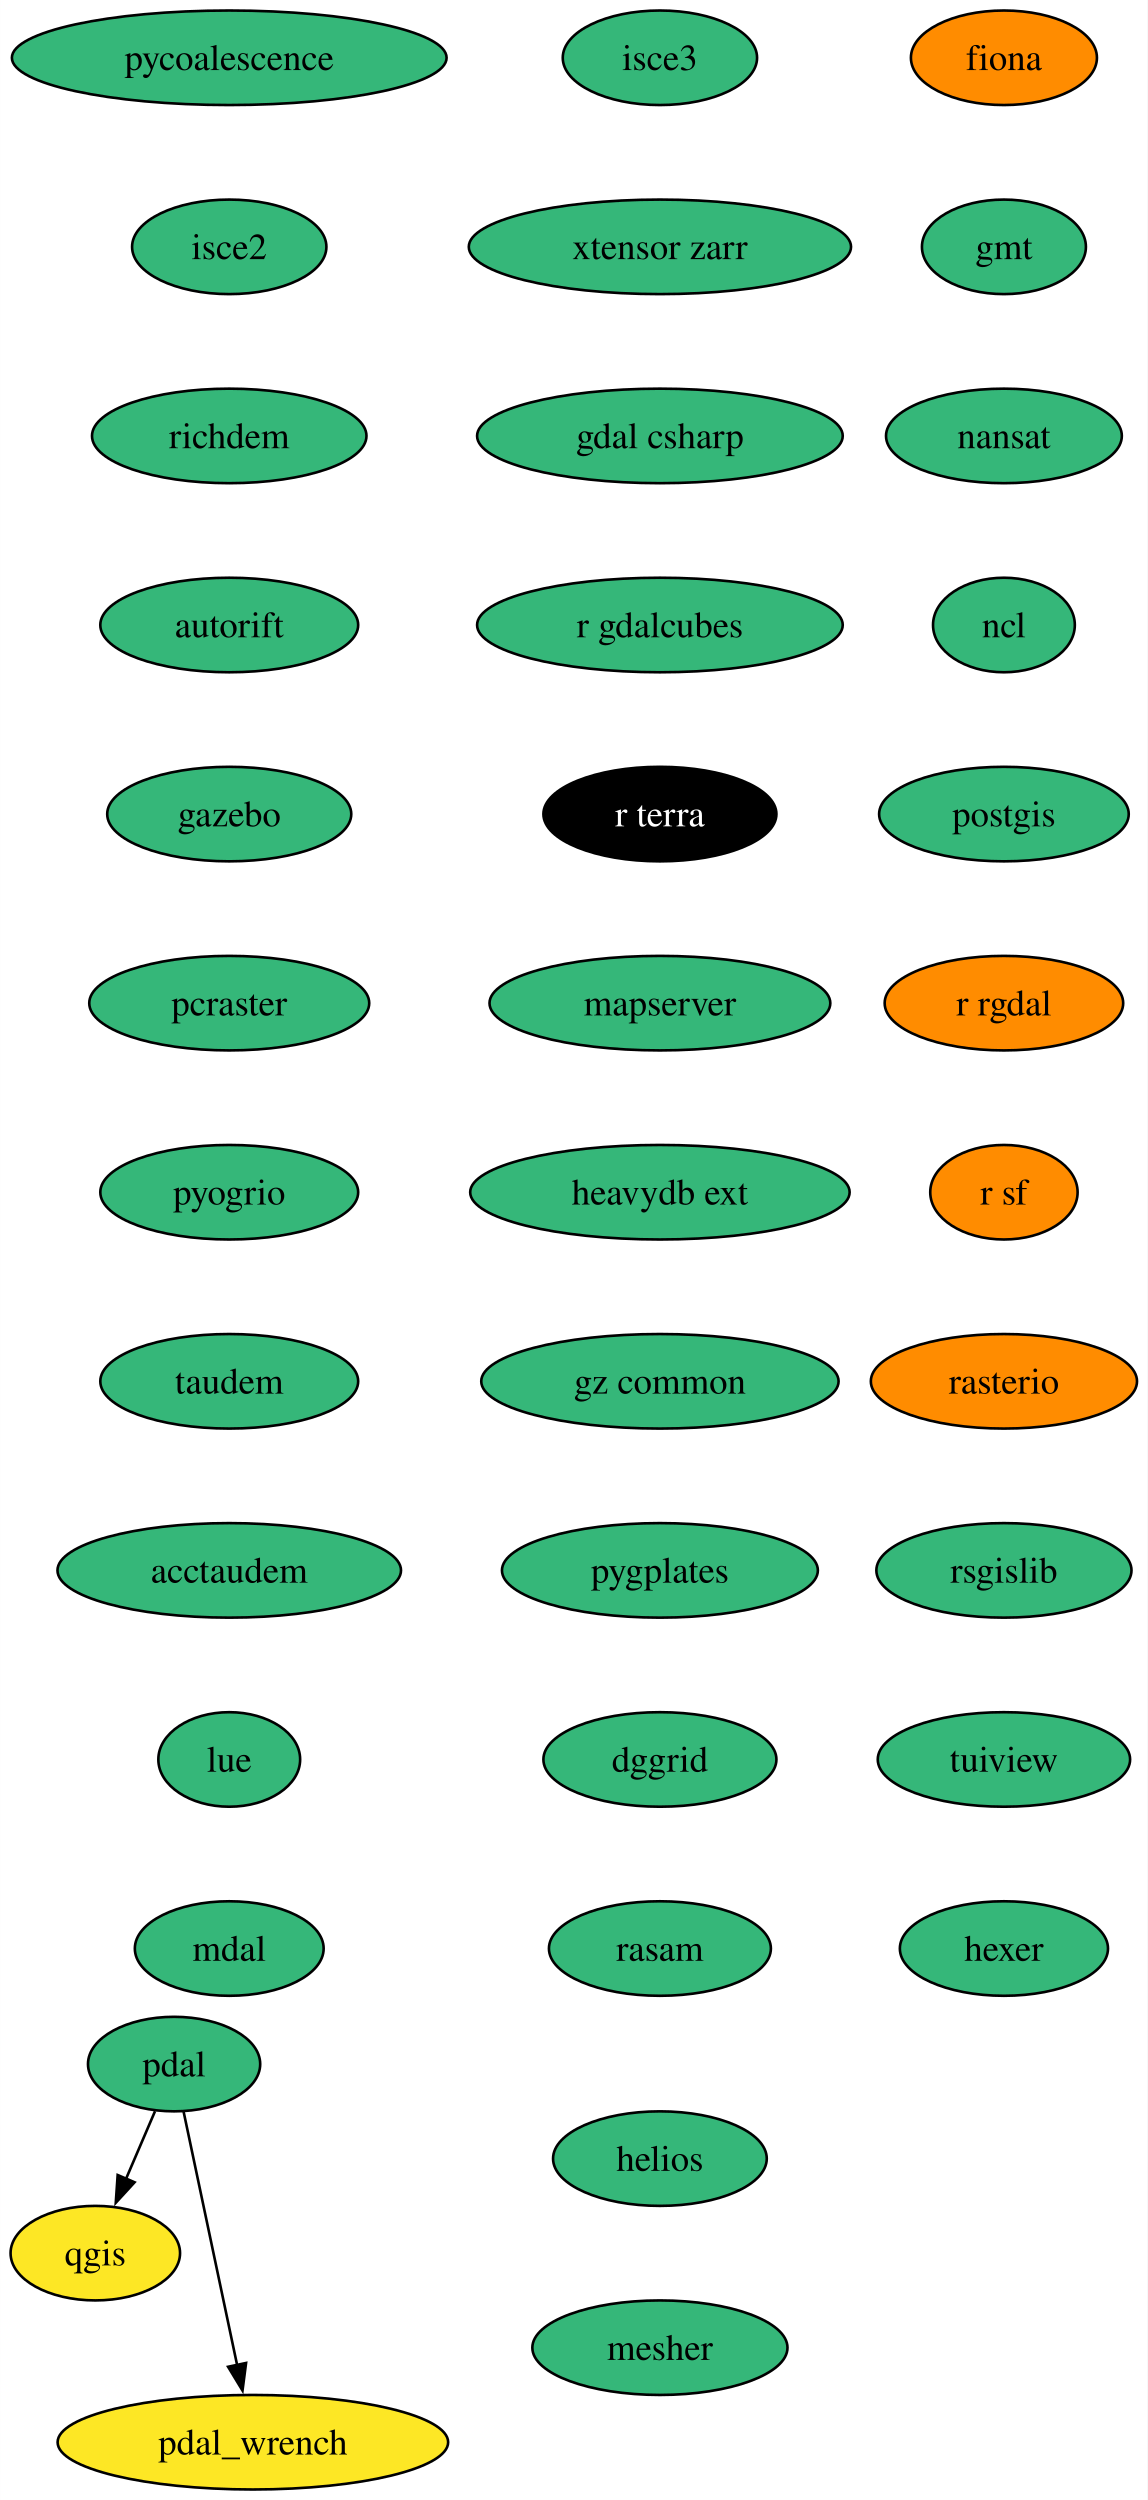
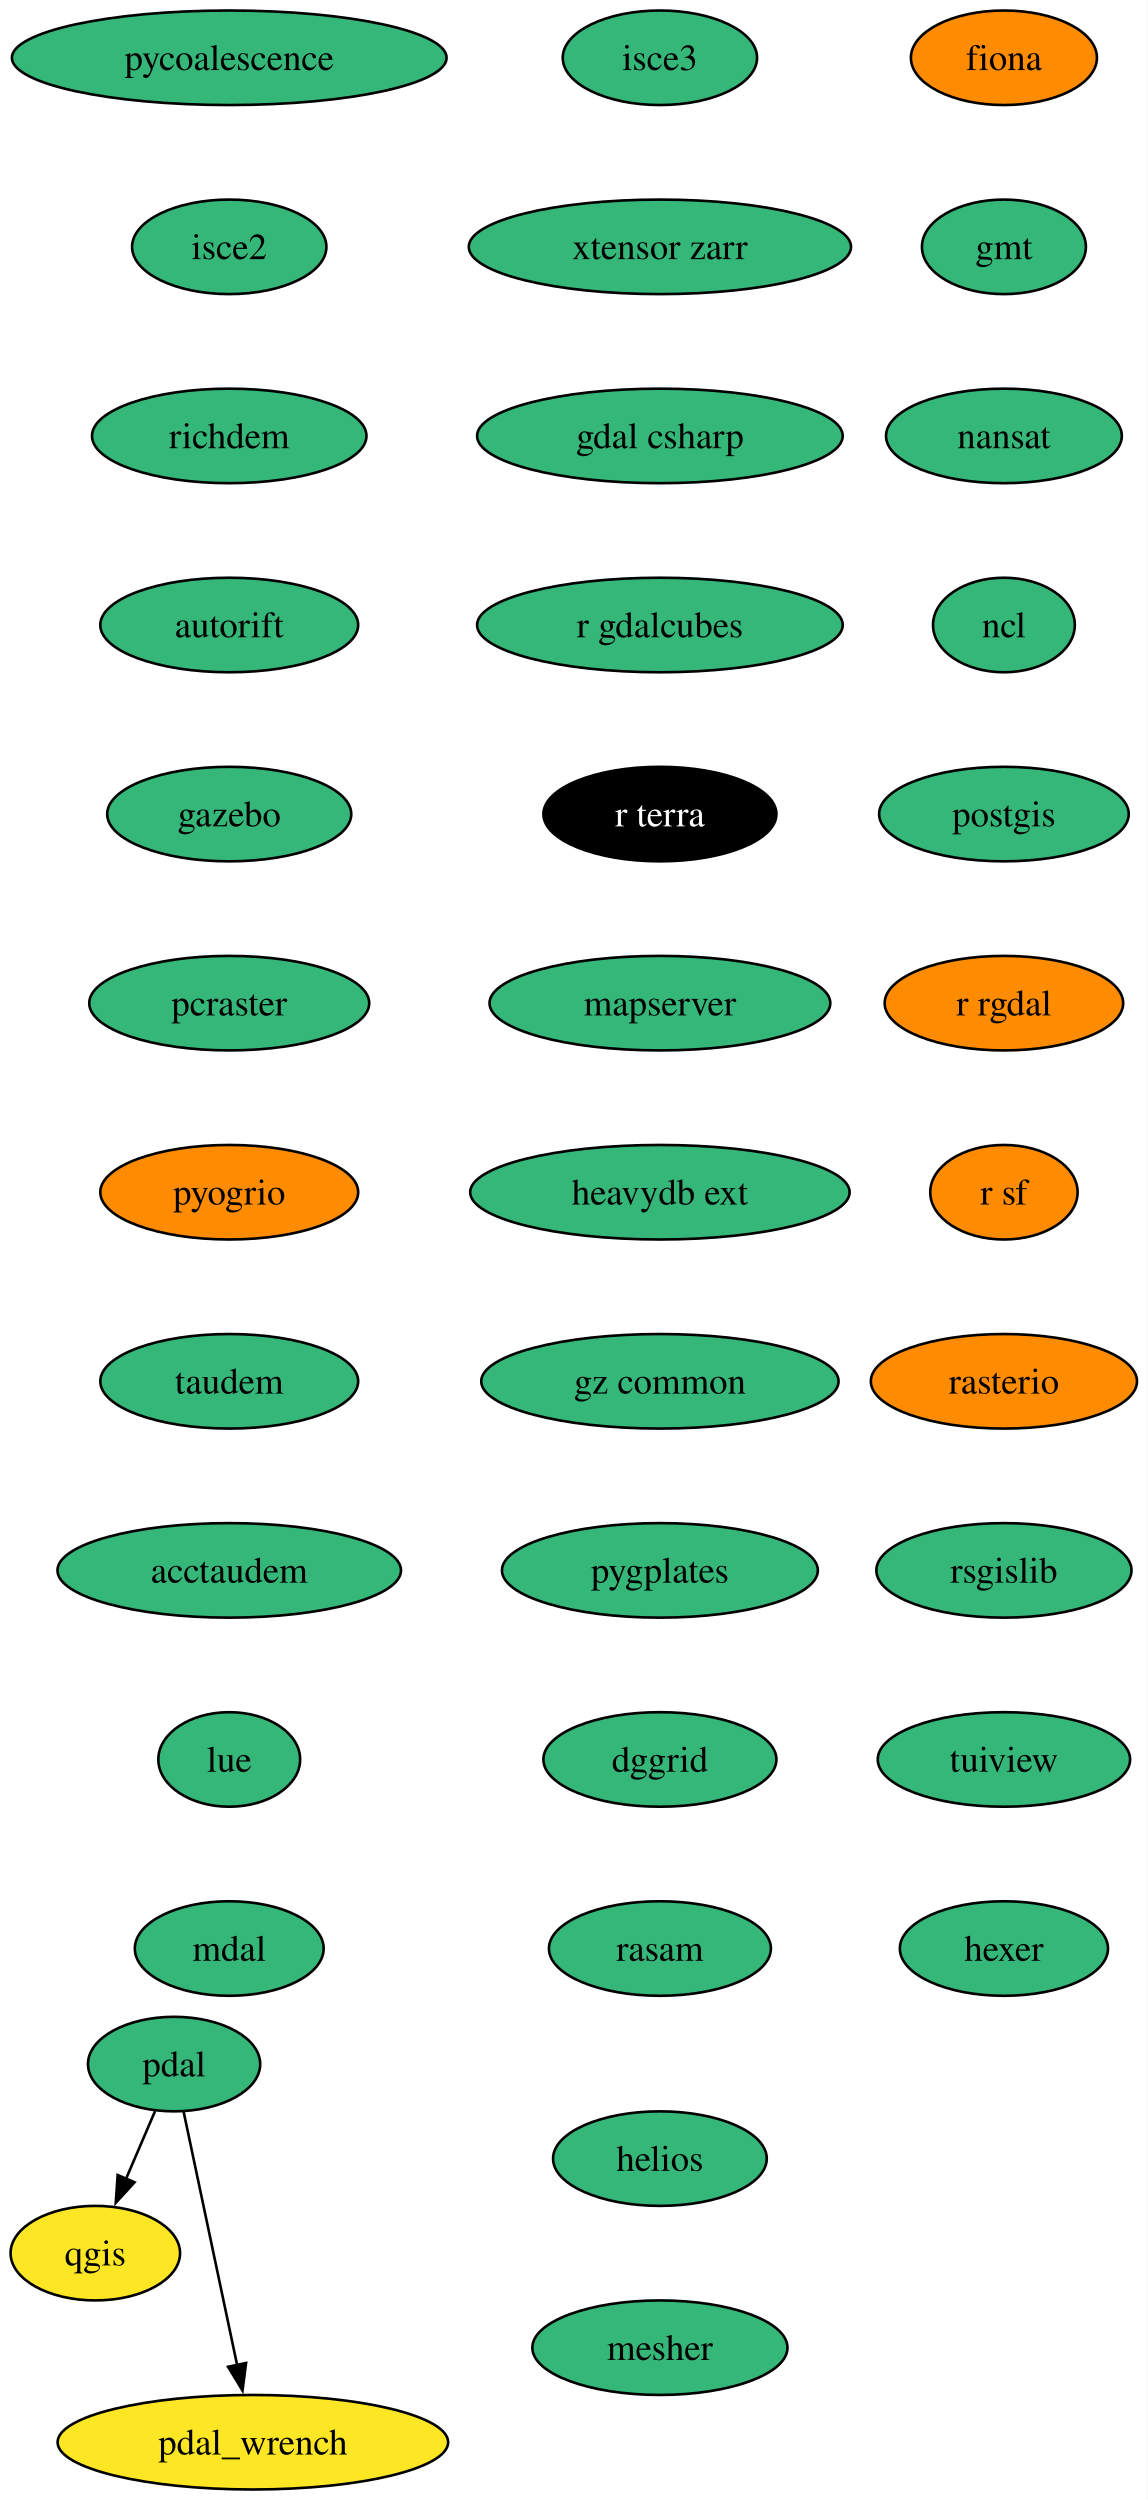
<svg xmlns="http://www.w3.org/2000/svg" xmlns:xlink="http://www.w3.org/1999/xlink" width="437pt" height="952pt" viewBox="0.00 0.00 436.95 952.00">
  <g id="graph0" class="graph" transform="scale(1 1) rotate(0) translate(4 948)">
    <polygon fill="white" stroke="none" points="-4,4 -4,-948 432.95,-948 432.95,4 -4,4" />
    <g id="node1" class="node">
      <g id="a_node1">
        <a xlink:href="https://github.com/conda-forge/fiona-feedstock" xlink:title="fiona">
          <ellipse fill="#ff8c00" stroke="black" cx="378.27" cy="-926" rx="35.42" ry="18" />
          <text text-anchor="middle" x="378.27" y="-921.33" font-family="Times,serif" font-size="14.00">fiona</text>
        </a>
      </g>
    </g>
    <g id="node2" class="node">
      <g id="a_node2">
        <a xlink:href="https://github.com/conda-forge/gmt-feedstock" xlink:title="gmt">
          <ellipse fill="#35b779" stroke="black" cx="378.27" cy="-854" rx="31.22" ry="18" />
          <text text-anchor="middle" x="378.27" y="-849.33" font-family="Times,serif" font-size="14.00">gmt</text>
        </a>
      </g>
    </g>
    <g id="node3" class="node">
      <g id="a_node3">
        <a xlink:href="https://github.com/conda-forge/nansat-feedstock" xlink:title="nansat">
          <ellipse fill="#35b779" stroke="black" cx="378.27" cy="-782" rx="44.9" ry="18" />
          <text text-anchor="middle" x="378.27" y="-777.33" font-family="Times,serif" font-size="14.00">nansat</text>
        </a>
      </g>
    </g>
    <g id="node4" class="node">
      <g id="a_node4">
        <a xlink:href="https://github.com/conda-forge/ncl-feedstock" xlink:title="ncl">
          <ellipse fill="#35b779" stroke="black" cx="378.27" cy="-710" rx="27" ry="18" />
          <text text-anchor="middle" x="378.27" y="-705.33" font-family="Times,serif" font-size="14.00">ncl</text>
        </a>
      </g>
    </g>
    <g id="node5" class="node">
      <g id="a_node5">
        <a xlink:href="https://github.com/conda-forge/postgis-feedstock" xlink:title="postgis">
          <ellipse fill="#35b779" stroke="black" cx="378.27" cy="-638" rx="47.53" ry="18" />
          <text text-anchor="middle" x="378.27" y="-633.33" font-family="Times,serif" font-size="14.00">postgis</text>
        </a>
      </g>
    </g>
    <g id="node6" class="node">
      <g id="a_node6">
        <a xlink:href="https://github.com/conda-forge/r-rgdal-feedstock" xlink:title="r rgdal">
          <ellipse fill="#ff8c00" stroke="black" cx="378.27" cy="-566" rx="45.42" ry="18" />
          <text text-anchor="middle" x="378.27" y="-561.33" font-family="Times,serif" font-size="14.00">r rgdal</text>
        </a>
      </g>
    </g>
    <g id="node8" class="node">
      <g id="a_node8">
        <a xlink:href="https://github.com/conda-forge/r-sf-feedstock" xlink:title="r sf">
          <ellipse fill="#ff8c00" stroke="black" cx="378.27" cy="-494" rx="28.06" ry="18" />
          <text text-anchor="middle" x="378.27" y="-489.32" font-family="Times,serif" font-size="14.00">r sf</text>
        </a>
      </g>
    </g>
    <g id="node7" class="node">
      <g id="a_node7">
        <a xlink:href="https://github.com/conda-forge/qgis-feedstock" xlink:title="qgis">
          <ellipse fill="#fde725" stroke="black" cx="32.27" cy="-90" rx="32.27" ry="18" />
          <text text-anchor="middle" x="32.27" y="-85.33" font-family="Times,serif" font-size="14.00">qgis</text>
        </a>
      </g>
    </g>
    <g id="node9" class="node">
      <g id="a_node9">
        <a xlink:href="https://github.com/conda-forge/rasterio-feedstock" xlink:title="rasterio">
          <ellipse fill="#ff8c00" stroke="black" cx="378.27" cy="-422" rx="50.68" ry="18" />
          <text text-anchor="middle" x="378.27" y="-417.32" font-family="Times,serif" font-size="14.00">rasterio</text>
        </a>
      </g>
    </g>
    <g id="node10" class="node">
      <g id="a_node10">
        <a xlink:href="https://github.com/conda-forge/rsgislib-feedstock" xlink:title="rsgislib">
          <ellipse fill="#35b779" stroke="black" cx="378.27" cy="-350" rx="48.58" ry="18" />
          <text text-anchor="middle" x="378.27" y="-345.32" font-family="Times,serif" font-size="14.00">rsgislib</text>
        </a>
      </g>
    </g>
    <g id="node11" class="node">
      <g id="a_node11">
        <a xlink:href="https://github.com/conda-forge/tuiview-feedstock" xlink:title="tuiview">
          <ellipse fill="#35b779" stroke="black" cx="378.27" cy="-278" rx="48.05" ry="18" />
          <text text-anchor="middle" x="378.27" y="-273.32" font-family="Times,serif" font-size="14.00">tuiview</text>
        </a>
      </g>
    </g>
    <g id="node12" class="node">
      <g id="a_node12">
        <a xlink:href="https://github.com/conda-forge/hexer-feedstock" xlink:title="hexer">
          <ellipse fill="#35b779" stroke="black" cx="378.27" cy="-206" rx="39.63" ry="18" />
          <text text-anchor="middle" x="378.27" y="-201.32" font-family="Times,serif" font-size="14.00">hexer</text>
        </a>
      </g>
    </g>
    <g id="node13" class="node">
      <g id="a_node13">
        <a xlink:href="https://github.com/conda-forge/pdal-feedstock" xlink:title="pdal">
          <ellipse fill="#35b779" stroke="black" cx="62.27" cy="-162" rx="32.79" ry="18" />
          <text text-anchor="middle" x="62.27" y="-157.32" font-family="Times,serif" font-size="14.00">pdal</text>
        </a>
      </g>
    </g>
    <g id="edge11" class="edge">
      <path fill="none" stroke="black" d="M55.01,-144.05C51.69,-136.32 47.68,-126.96 43.95,-118.27" />
      <polygon fill="black" stroke="black" points="47.22,-116.99 40.06,-109.18 40.78,-119.75 47.22,-116.99" />
    </g>
    <g id="node14" class="node">
      <g id="a_node14">
        <a xlink:href="https://github.com/conda-forge/pdal_wrench-feedstock" xlink:title="pdal_wrench">
          <ellipse fill="#fde725" stroke="black" cx="92.27" cy="-18" rx="74.36" ry="18" />
          <text text-anchor="middle" x="92.27" y="-13.32" font-family="Times,serif" font-size="14.00">pdal_wrench</text>
        </a>
      </g>
    </g>
    <g id="edge12" class="edge">
      <path fill="none" stroke="black" d="M65.89,-143.87C70.95,-119.88 80.23,-75.99 86.32,-47.16" />
      <polygon fill="black" stroke="black" points="89.68,-48.18 88.32,-37.67 82.83,-46.73 89.68,-48.18" />
    </g>
    <g id="node15" class="node">
      <g id="a_node15">
        <a xlink:href="https://github.com/conda-forge/pycoalescence-feedstock" xlink:title="pycoalescence">
          <ellipse fill="#35b779" stroke="black" cx="83.27" cy="-926" rx="82.77" ry="18" />
          <text text-anchor="middle" x="83.27" y="-921.33" font-family="Times,serif" font-size="14.00">pycoalescence</text>
        </a>
      </g>
    </g>
    <g id="node16" class="node">
      <g id="a_node16">
        <a xlink:href="https://github.com/conda-forge/isce2-feedstock" xlink:title="isce2">
          <ellipse fill="#35b779" stroke="black" cx="83.27" cy="-854" rx="37" ry="18" />
          <text text-anchor="middle" x="83.27" y="-849.33" font-family="Times,serif" font-size="14.00">isce2</text>
        </a>
      </g>
    </g>
    <g id="node17" class="node">
      <g id="a_node17">
        <a xlink:href="https://github.com/conda-forge/richdem-feedstock" xlink:title="richdem">
          <ellipse fill="#35b779" stroke="black" cx="83.27" cy="-782" rx="52.26" ry="18" />
          <text text-anchor="middle" x="83.27" y="-777.33" font-family="Times,serif" font-size="14.00">richdem</text>
        </a>
      </g>
    </g>
    <g id="node18" class="node">
      <g id="a_node18">
        <a xlink:href="https://github.com/conda-forge/autorift-feedstock" xlink:title="autorift">
          <ellipse fill="#35b779" stroke="black" cx="83.27" cy="-710" rx="49.1" ry="18" />
          <text text-anchor="middle" x="83.27" y="-705.33" font-family="Times,serif" font-size="14.00">autorift</text>
        </a>
      </g>
    </g>
    <g id="node19" class="node">
      <g id="a_node19">
        <a xlink:href="https://github.com/conda-forge/gazebo-feedstock" xlink:title="gazebo">
          <ellipse fill="#35b779" stroke="black" cx="83.27" cy="-638" rx="46.47" ry="18" />
          <text text-anchor="middle" x="83.27" y="-633.33" font-family="Times,serif" font-size="14.00">gazebo</text>
        </a>
      </g>
    </g>
    <g id="node20" class="node">
      <g id="a_node20">
        <a xlink:href="https://github.com/conda-forge/pcraster-feedstock" xlink:title="pcraster">
          <ellipse fill="#35b779" stroke="black" cx="83.27" cy="-566" rx="53.31" ry="18" />
          <text text-anchor="middle" x="83.27" y="-561.33" font-family="Times,serif" font-size="14.00">pcraster</text>
        </a>
      </g>
    </g>
    <g id="node21" class="node">
      <g id="a_node21">
        <a xlink:href="https://github.com/conda-forge/pyogrio-feedstock" xlink:title="pyogrio">
-           <ellipse fill="#35b779" stroke="black" cx="83.27" cy="-494" rx="49.1" ry="18" />
+           <ellipse fill="#ff8c00" stroke="black" cx="83.27" cy="-494" rx="49.1" ry="18" />
          <text text-anchor="middle" x="83.27" y="-489.32" font-family="Times,serif" font-size="14.00">pyogrio</text>
        </a>
      </g>
    </g>
    <g id="node22" class="node">
      <g id="a_node22">
        <a xlink:href="https://github.com/conda-forge/taudem-feedstock" xlink:title="taudem">
          <ellipse fill="#35b779" stroke="black" cx="83.27" cy="-422" rx="49.1" ry="18" />
          <text text-anchor="middle" x="83.27" y="-417.32" font-family="Times,serif" font-size="14.00">taudem</text>
        </a>
      </g>
    </g>
    <g id="node23" class="node">
      <g id="a_node23">
        <a xlink:href="https://github.com/conda-forge/acctaudem-feedstock" xlink:title="acctaudem">
          <ellipse fill="#35b779" stroke="black" cx="83.27" cy="-350" rx="65.41" ry="18" />
          <text text-anchor="middle" x="83.27" y="-345.32" font-family="Times,serif" font-size="14.00">acctaudem</text>
        </a>
      </g>
    </g>
    <g id="node24" class="node">
      <g id="a_node24">
        <a xlink:href="https://github.com/conda-forge/lue-feedstock" xlink:title="lue">
          <ellipse fill="#35b779" stroke="black" cx="83.27" cy="-278" rx="27" ry="18" />
          <text text-anchor="middle" x="83.27" y="-273.32" font-family="Times,serif" font-size="14.00">lue</text>
        </a>
      </g>
    </g>
    <g id="node25" class="node">
      <g id="a_node25">
        <a xlink:href="https://github.com/conda-forge/mdal-feedstock" xlink:title="mdal">
          <ellipse fill="#35b779" stroke="black" cx="83.27" cy="-206" rx="35.95" ry="18" />
          <text text-anchor="middle" x="83.27" y="-201.32" font-family="Times,serif" font-size="14.00">mdal</text>
        </a>
      </g>
    </g>
    <g id="node26" class="node">
      <g id="a_node26">
        <a xlink:href="https://github.com/conda-forge/isce3-feedstock" xlink:title="isce3">
          <ellipse fill="#35b779" stroke="black" cx="247.27" cy="-926" rx="37" ry="18" />
          <text text-anchor="middle" x="247.27" y="-921.33" font-family="Times,serif" font-size="14.00">isce3</text>
        </a>
      </g>
    </g>
    <g id="node27" class="node">
      <g id="a_node27">
        <a xlink:href="https://github.com/conda-forge/xtensor-zarr-feedstock" xlink:title="xtensor zarr">
          <ellipse fill="#35b779" stroke="black" cx="247.27" cy="-854" rx="72.78" ry="18" />
          <text text-anchor="middle" x="247.27" y="-849.33" font-family="Times,serif" font-size="14.00">xtensor zarr</text>
        </a>
      </g>
    </g>
    <g id="node28" class="node">
      <g id="a_node28">
        <a xlink:href="https://github.com/conda-forge/gdal-csharp-feedstock" xlink:title="gdal csharp">
          <ellipse fill="#35b779" stroke="black" cx="247.27" cy="-782" rx="69.62" ry="18" />
          <text text-anchor="middle" x="247.27" y="-777.33" font-family="Times,serif" font-size="14.00">gdal csharp</text>
        </a>
      </g>
    </g>
    <g id="node29" class="node">
      <g id="a_node29">
        <a xlink:href="https://github.com/conda-forge/r-gdalcubes-feedstock" xlink:title="r gdalcubes">
          <ellipse fill="#35b779" stroke="black" cx="247.27" cy="-710" rx="69.62" ry="18" />
          <text text-anchor="middle" x="247.27" y="-705.33" font-family="Times,serif" font-size="14.00">r gdalcubes</text>
        </a>
      </g>
    </g>
    <g id="node30" class="node">
      <g id="a_node30">
        <a xlink:href="https://github.com/conda-forge/r-terra-feedstock" xlink:title="r terra">
          <ellipse fill="#000000" stroke="black" cx="247.27" cy="-638" rx="44.37" ry="18" />
          <text text-anchor="middle" x="247.27" y="-633.33" font-family="Times,serif" font-size="14.00" fill="white">r terra</text>
        </a>
      </g>
    </g>
    <g id="node31" class="node">
      <g id="a_node31">
        <a xlink:href="https://github.com/conda-forge/mapserver-feedstock" xlink:title="mapserver">
          <ellipse fill="#35b779" stroke="black" cx="247.27" cy="-566" rx="64.89" ry="18" />
          <text text-anchor="middle" x="247.27" y="-561.33" font-family="Times,serif" font-size="14.00">mapserver</text>
        </a>
      </g>
    </g>
    <g id="node32" class="node">
      <g id="a_node32">
        <a xlink:href="https://github.com/conda-forge/heavydb-ext-feedstock" xlink:title="heavydb ext">
          <ellipse fill="#35b779" stroke="black" cx="247.27" cy="-494" rx="72.25" ry="18" />
          <text text-anchor="middle" x="247.27" y="-489.32" font-family="Times,serif" font-size="14.00">heavydb ext</text>
        </a>
      </g>
    </g>
    <g id="node33" class="node">
      <g id="a_node33">
        <a xlink:href="https://github.com/conda-forge/gz-common-feedstock" xlink:title="gz common">
          <ellipse fill="#35b779" stroke="black" cx="247.27" cy="-422" rx="68.04" ry="18" />
          <text text-anchor="middle" x="247.27" y="-417.32" font-family="Times,serif" font-size="14.00">gz common</text>
        </a>
      </g>
    </g>
    <g id="node34" class="node">
      <g id="a_node34">
        <a xlink:href="https://github.com/conda-forge/pygplates-feedstock" xlink:title="pygplates">
          <ellipse fill="#35b779" stroke="black" cx="247.27" cy="-350" rx="60.15" ry="18" />
          <text text-anchor="middle" x="247.27" y="-345.32" font-family="Times,serif" font-size="14.00">pygplates</text>
        </a>
      </g>
    </g>
    <g id="node35" class="node">
      <g id="a_node35">
        <a xlink:href="https://github.com/conda-forge/dggrid-feedstock" xlink:title="dggrid">
          <ellipse fill="#35b779" stroke="black" cx="247.27" cy="-278" rx="44.37" ry="18" />
          <text text-anchor="middle" x="247.27" y="-273.32" font-family="Times,serif" font-size="14.00">dggrid</text>
        </a>
      </g>
    </g>
    <g id="node36" class="node">
      <g id="a_node36">
        <a xlink:href="https://github.com/conda-forge/rasam-feedstock" xlink:title="rasam">
          <ellipse fill="#35b779" stroke="black" cx="247.27" cy="-206" rx="42.26" ry="18" />
          <text text-anchor="middle" x="247.27" y="-201.32" font-family="Times,serif" font-size="14.00">rasam</text>
        </a>
      </g>
    </g>
    <g id="node37" class="node">
      <g id="a_node37">
        <a xlink:href="https://github.com/conda-forge/helios-feedstock" xlink:title="helios">
          <ellipse fill="#35b779" stroke="black" cx="247.27" cy="-126" rx="40.69" ry="18" />
          <text text-anchor="middle" x="247.27" y="-121.33" font-family="Times,serif" font-size="14.00">helios</text>
        </a>
      </g>
    </g>
    <g id="node38" class="node">
      <g id="a_node38">
        <a xlink:href="https://github.com/conda-forge/mesher-feedstock" xlink:title="mesher">
          <ellipse fill="#35b779" stroke="black" cx="247.27" cy="-54" rx="48.58" ry="18" />
          <text text-anchor="middle" x="247.27" y="-49.33" font-family="Times,serif" font-size="14.00">mesher</text>
        </a>
      </g>
    </g>
  </g>
</svg>
